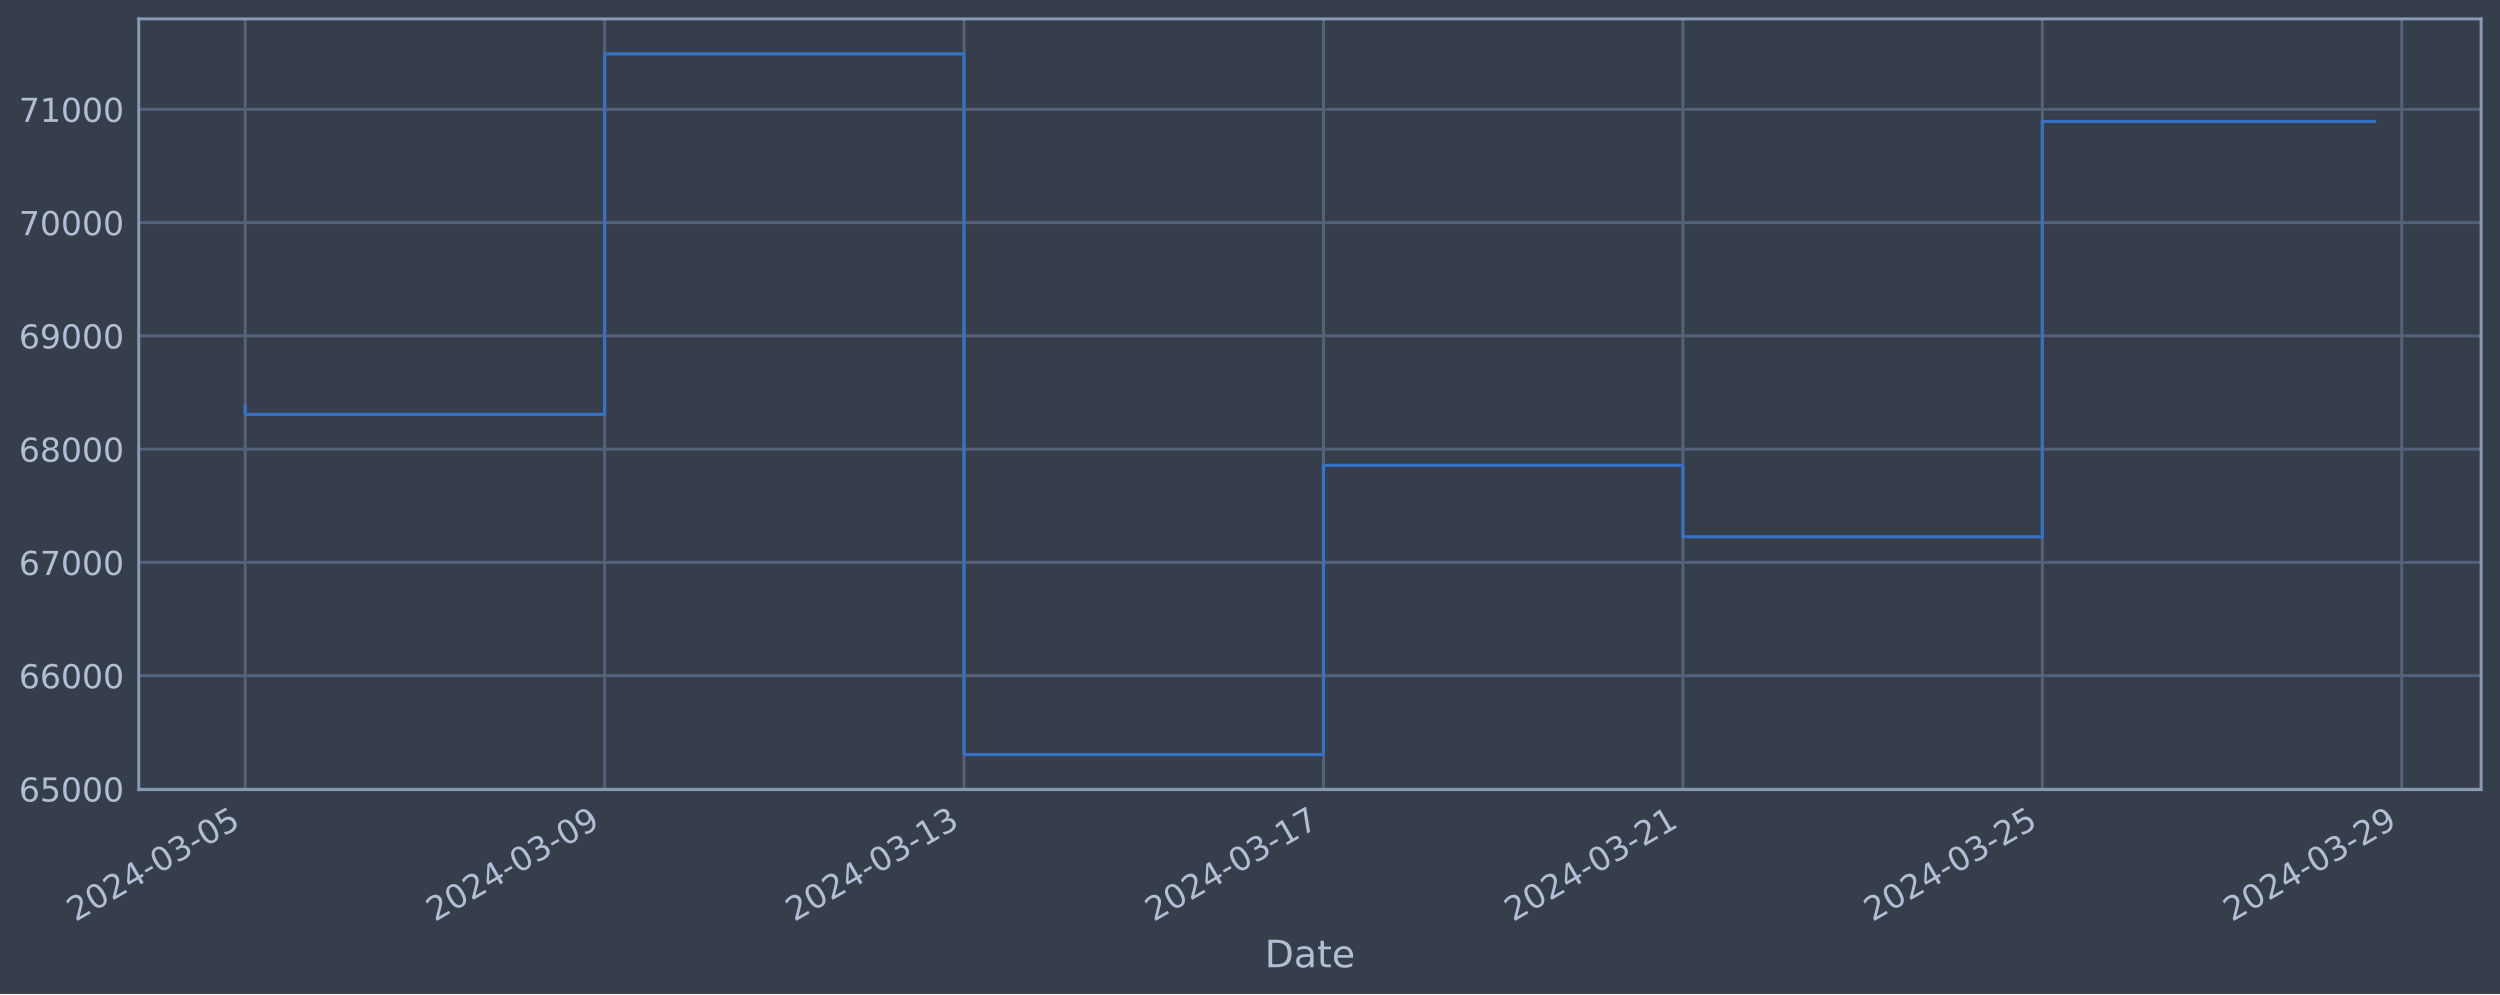
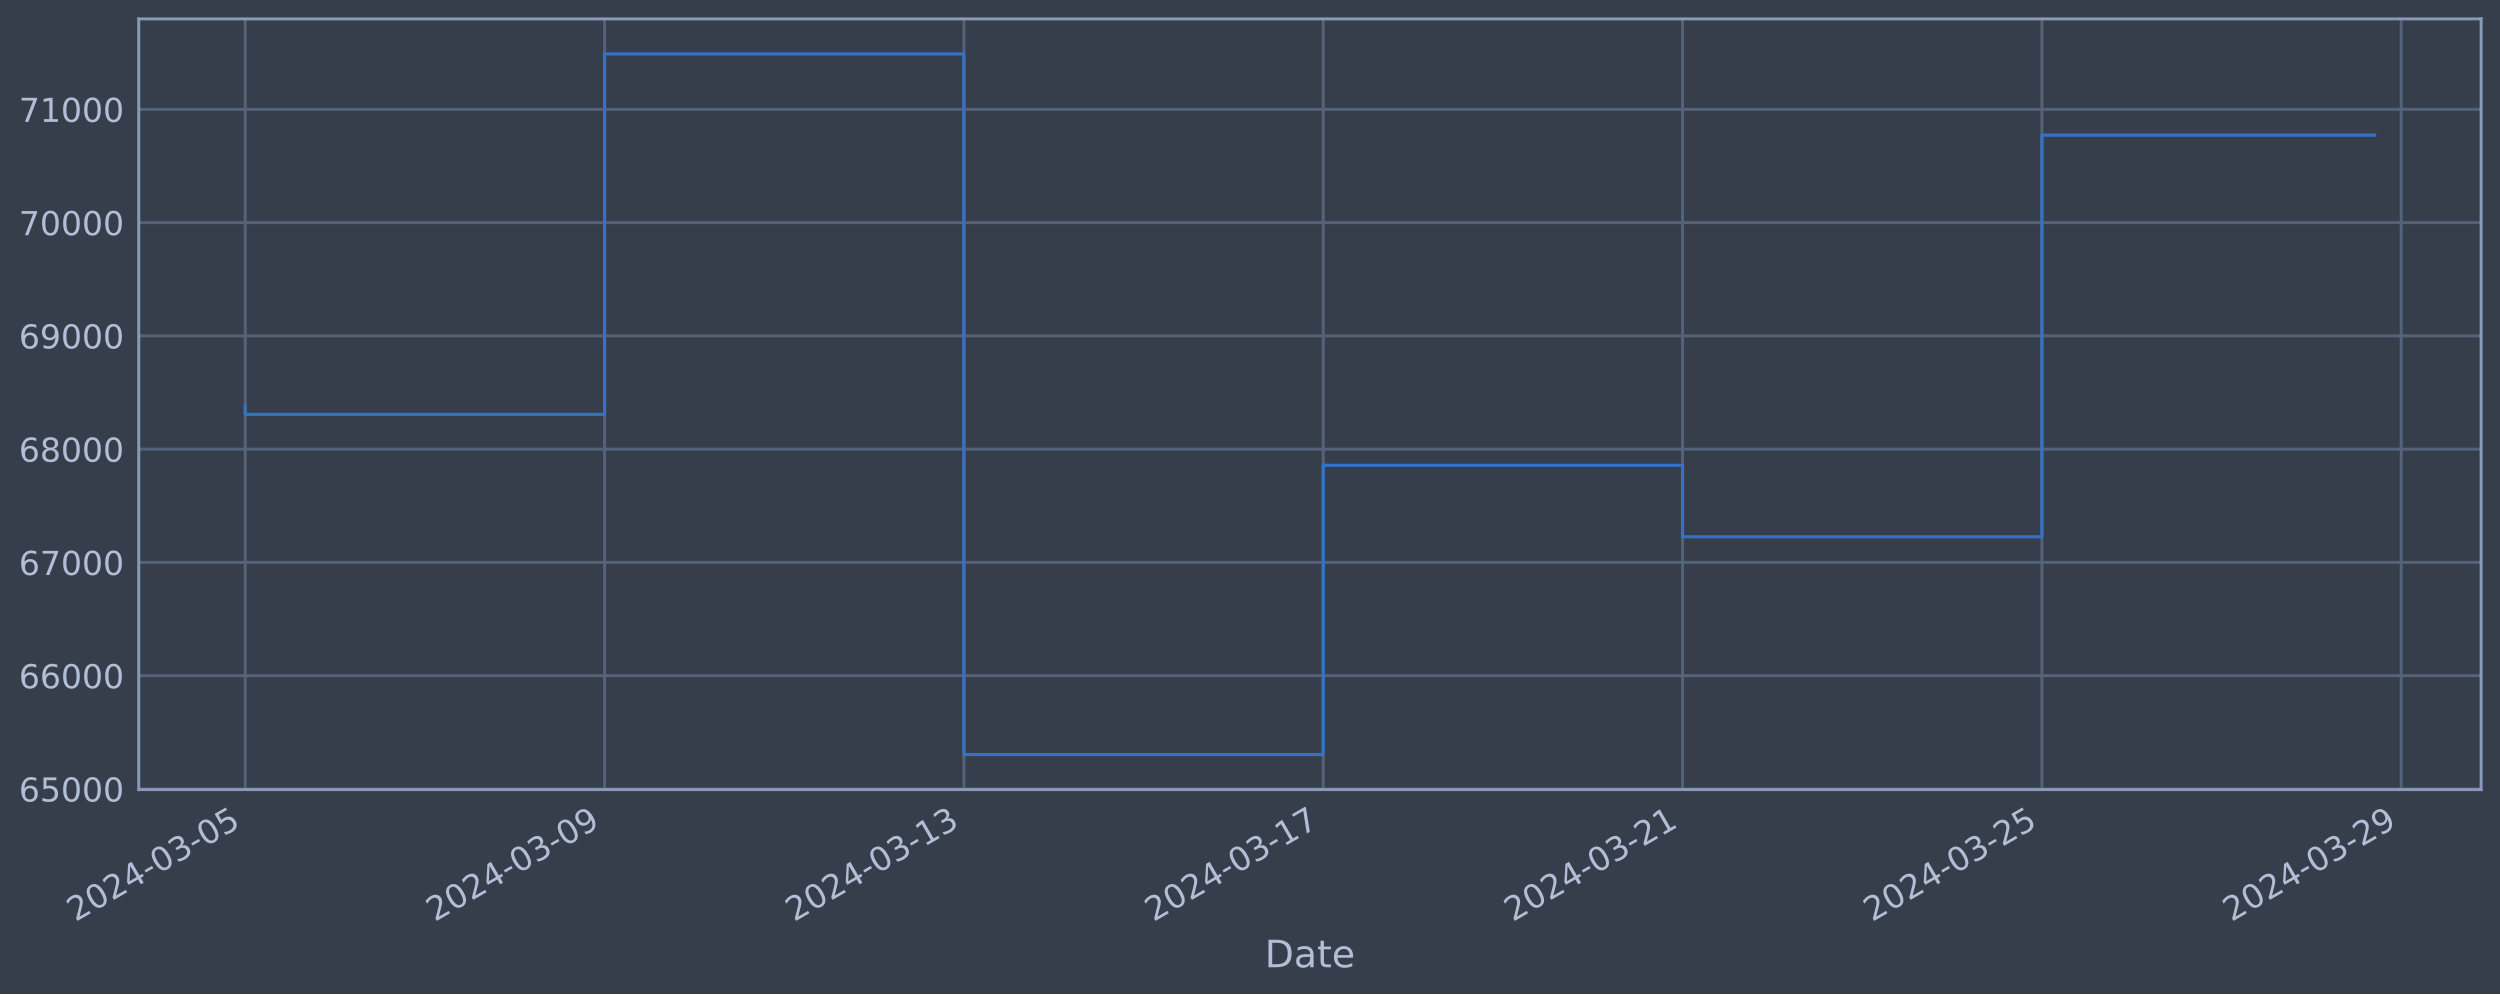
<svg xmlns="http://www.w3.org/2000/svg" xmlns:xlink="http://www.w3.org/1999/xlink" width="952.884pt" height="378.87pt" viewBox="0 0 952.884 378.87" version="1.1">
  <defs>
    <style type="text/css">*{stroke-linejoin: round; stroke-linecap: butt}</style>
  </defs>
  <g id="figure_1">
    <g id="patch_1">
      <path d="M 0 378.87  L 952.884 378.87  L 952.884 0  L 0 0  z " style="fill: #373e4b" />
    </g>
    <g id="axes_1">
      <g id="patch_2">
        <path d="M 52.884 300.96  L 945.684 300.96  L 945.684 7.2  L 52.884 7.2  z " style="fill: #373e4b" />
      </g>
      <g id="matplotlib.axis_1">
        <g id="xtick_1">
          <g id="line2d_1">
-             <path d="M 93.466 300.96  L 93.466 7.2  " clip-path="url(#p409ed6e4fa)" style="fill: none; stroke: #546379; stroke-width: 1.12; stroke-linecap: square" />
+             <path d="M 93.466 300.96  L 93.466 7.2  " clip-path="url(#p7b70e97a49)" style="fill: none; stroke: #546379; stroke-width: 1.12; stroke-linecap: square" />
          </g>
          <g id="line2d_2" />
          <g id="text_1">
            <g style="fill: #b1bed6" transform="translate(28.74006 351.4642) rotate(-30) scale(0.126 -0.126)">
              <defs>
                <path id="DejaVuSans-32" d="M 1228 531  L 3431 531  L 3431 0  L 469 0  L 469 531  Q 828 903 1448 1529  Q 2069 2156 2228 2338  Q 2531 2678 2651 2914  Q 2772 3150 2772 3378  Q 2772 3750 2511 3984  Q 2250 4219 1831 4219  Q 1534 4219 1204 4116  Q 875 4013 500 3803  L 500 4441  Q 881 4594 1212 4672  Q 1544 4750 1819 4750  Q 2544 4750 2975 4387  Q 3406 4025 3406 3419  Q 3406 3131 3298 2873  Q 3191 2616 2906 2266  Q 2828 2175 2409 1742  Q 1991 1309 1228 531  z " transform="scale(0.015625)" />
                <path id="DejaVuSans-30" d="M 2034 4250  Q 1547 4250 1301 3770  Q 1056 3291 1056 2328  Q 1056 1369 1301 889  Q 1547 409 2034 409  Q 2525 409 2770 889  Q 3016 1369 3016 2328  Q 3016 3291 2770 3770  Q 2525 4250 2034 4250  z M 2034 4750  Q 2819 4750 3233 4129  Q 3647 3509 3647 2328  Q 3647 1150 3233 529  Q 2819 -91 2034 -91  Q 1250 -91 836 529  Q 422 1150 422 2328  Q 422 3509 836 4129  Q 1250 4750 2034 4750  z " transform="scale(0.015625)" />
                <path id="DejaVuSans-34" d="M 2419 4116  L 825 1625  L 2419 1625  L 2419 4116  z M 2253 4666  L 3047 4666  L 3047 1625  L 3713 1625  L 3713 1100  L 3047 1100  L 3047 0  L 2419 0  L 2419 1100  L 313 1100  L 313 1709  L 2253 4666  z " transform="scale(0.015625)" />
                <path id="DejaVuSans-2d" d="M 313 2009  L 1997 2009  L 1997 1497  L 313 1497  L 313 2009  z " transform="scale(0.015625)" />
                <path id="DejaVuSans-33" d="M 2597 2516  Q 3050 2419 3304 2112  Q 3559 1806 3559 1356  Q 3559 666 3084 287  Q 2609 -91 1734 -91  Q 1441 -91 1130 -33  Q 819 25 488 141  L 488 750  Q 750 597 1062 519  Q 1375 441 1716 441  Q 2309 441 2620 675  Q 2931 909 2931 1356  Q 2931 1769 2642 2001  Q 2353 2234 1838 2234  L 1294 2234  L 1294 2753  L 1863 2753  Q 2328 2753 2575 2939  Q 2822 3125 2822 3475  Q 2822 3834 2567 4026  Q 2313 4219 1838 4219  Q 1578 4219 1281 4162  Q 984 4106 628 3988  L 628 4550  Q 988 4650 1302 4700  Q 1616 4750 1894 4750  Q 2613 4750 3031 4423  Q 3450 4097 3450 3541  Q 3450 3153 3228 2886  Q 3006 2619 2597 2516  z " transform="scale(0.015625)" />
                <path id="DejaVuSans-35" d="M 691 4666  L 3169 4666  L 3169 4134  L 1269 4134  L 1269 2991  Q 1406 3038 1543 3061  Q 1681 3084 1819 3084  Q 2600 3084 3056 2656  Q 3513 2228 3513 1497  Q 3513 744 3044 326  Q 2575 -91 1722 -91  Q 1428 -91 1123 -41  Q 819 9 494 109  L 494 744  Q 775 591 1075 516  Q 1375 441 1709 441  Q 2250 441 2565 725  Q 2881 1009 2881 1497  Q 2881 1984 2565 2268  Q 2250 2553 1709 2553  Q 1456 2553 1204 2497  Q 953 2441 691 2322  L 691 4666  z " transform="scale(0.015625)" />
              </defs>
              <use xlink:href="#DejaVuSans-32" />
              <use xlink:href="#DejaVuSans-30" x="63.623" />
              <use xlink:href="#DejaVuSans-32" x="127.246" />
              <use xlink:href="#DejaVuSans-34" x="190.869" />
              <use xlink:href="#DejaVuSans-2d" x="254.492" />
              <use xlink:href="#DejaVuSans-30" x="290.576" />
              <use xlink:href="#DejaVuSans-33" x="354.199" />
              <use xlink:href="#DejaVuSans-2d" x="417.822" />
              <use xlink:href="#DejaVuSans-30" x="453.906" />
              <use xlink:href="#DejaVuSans-35" x="517.529" />
            </g>
          </g>
        </g>
        <g id="xtick_2">
          <g id="line2d_3">
-             <path d="M 230.46 300.96  L 230.46 7.2  " clip-path="url(#p409ed6e4fa)" style="fill: none; stroke: #546379; stroke-width: 1.12; stroke-linecap: square" />
+             <path d="M 230.428 300.96  L 230.428 7.2  " clip-path="url(#p7b70e97a49)" style="fill: none; stroke: #546379; stroke-width: 1.12; stroke-linecap: square" />
          </g>
          <g id="line2d_4" />
          <g id="text_2">
-             <g style="fill: #b1bed6" transform="translate(165.7347 351.4642) rotate(-30) scale(0.126 -0.126)">
+             <g style="fill: #b1bed6" transform="translate(165.7026 351.4642) rotate(-30) scale(0.126 -0.126)">
              <defs>
                <path id="DejaVuSans-39" d="M 703 97  L 703 672  Q 941 559 1184 500  Q 1428 441 1663 441  Q 2288 441 2617 861  Q 2947 1281 2994 2138  Q 2813 1869 2534 1725  Q 2256 1581 1919 1581  Q 1219 1581 811 2004  Q 403 2428 403 3163  Q 403 3881 828 4315  Q 1253 4750 1959 4750  Q 2769 4750 3195 4129  Q 3622 3509 3622 2328  Q 3622 1225 3098 567  Q 2575 -91 1691 -91  Q 1453 -91 1209 -44  Q 966 3 703 97  z M 1959 2075  Q 2384 2075 2632 2365  Q 2881 2656 2881 3163  Q 2881 3666 2632 3958  Q 2384 4250 1959 4250  Q 1534 4250 1286 3958  Q 1038 3666 1038 3163  Q 1038 2656 1286 2365  Q 1534 2075 1959 2075  z " transform="scale(0.015625)" />
              </defs>
              <use xlink:href="#DejaVuSans-32" />
              <use xlink:href="#DejaVuSans-30" x="63.623" />
              <use xlink:href="#DejaVuSans-32" x="127.246" />
              <use xlink:href="#DejaVuSans-34" x="190.869" />
              <use xlink:href="#DejaVuSans-2d" x="254.492" />
              <use xlink:href="#DejaVuSans-30" x="290.576" />
              <use xlink:href="#DejaVuSans-33" x="354.199" />
              <use xlink:href="#DejaVuSans-2d" x="417.822" />
              <use xlink:href="#DejaVuSans-30" x="453.906" />
              <use xlink:href="#DejaVuSans-39" x="517.529" />
            </g>
          </g>
        </g>
        <g id="xtick_3">
          <g id="line2d_5">
-             <path d="M 367.455 300.96  L 367.455 7.2  " clip-path="url(#p409ed6e4fa)" style="fill: none; stroke: #546379; stroke-width: 1.12; stroke-linecap: square" />
+             <path d="M 367.391 300.96  L 367.391 7.2  " clip-path="url(#p7b70e97a49)" style="fill: none; stroke: #546379; stroke-width: 1.12; stroke-linecap: square" />
          </g>
          <g id="line2d_6" />
          <g id="text_3">
-             <g style="fill: #b1bed6" transform="translate(302.7293 351.4642) rotate(-30) scale(0.126 -0.126)">
+             <g style="fill: #b1bed6" transform="translate(302.6651 351.4642) rotate(-30) scale(0.126 -0.126)">
              <defs>
                <path id="DejaVuSans-31" d="M 794 531  L 1825 531  L 1825 4091  L 703 3866  L 703 4441  L 1819 4666  L 2450 4666  L 2450 531  L 3481 531  L 3481 0  L 794 0  L 794 531  z " transform="scale(0.015625)" />
              </defs>
              <use xlink:href="#DejaVuSans-32" />
              <use xlink:href="#DejaVuSans-30" x="63.623" />
              <use xlink:href="#DejaVuSans-32" x="127.246" />
              <use xlink:href="#DejaVuSans-34" x="190.869" />
              <use xlink:href="#DejaVuSans-2d" x="254.492" />
              <use xlink:href="#DejaVuSans-30" x="290.576" />
              <use xlink:href="#DejaVuSans-33" x="354.199" />
              <use xlink:href="#DejaVuSans-2d" x="417.822" />
              <use xlink:href="#DejaVuSans-31" x="453.906" />
              <use xlink:href="#DejaVuSans-33" x="517.529" />
            </g>
          </g>
        </g>
        <g id="xtick_4">
          <g id="line2d_7">
-             <path d="M 504.449 300.96  L 504.449 7.2  " clip-path="url(#p409ed6e4fa)" style="fill: none; stroke: #546379; stroke-width: 1.12; stroke-linecap: square" />
+             <path d="M 504.353 300.96  L 504.353 7.2  " clip-path="url(#p7b70e97a49)" style="fill: none; stroke: #546379; stroke-width: 1.12; stroke-linecap: square" />
          </g>
          <g id="line2d_8" />
          <g id="text_4">
-             <g style="fill: #b1bed6" transform="translate(439.7239 351.4642) rotate(-30) scale(0.126 -0.126)">
+             <g style="fill: #b1bed6" transform="translate(439.6276 351.4642) rotate(-30) scale(0.126 -0.126)">
              <defs>
                <path id="DejaVuSans-37" d="M 525 4666  L 3525 4666  L 3525 4397  L 1831 0  L 1172 0  L 2766 4134  L 525 4134  L 525 4666  z " transform="scale(0.015625)" />
              </defs>
              <use xlink:href="#DejaVuSans-32" />
              <use xlink:href="#DejaVuSans-30" x="63.623" />
              <use xlink:href="#DejaVuSans-32" x="127.246" />
              <use xlink:href="#DejaVuSans-34" x="190.869" />
              <use xlink:href="#DejaVuSans-2d" x="254.492" />
              <use xlink:href="#DejaVuSans-30" x="290.576" />
              <use xlink:href="#DejaVuSans-33" x="354.199" />
              <use xlink:href="#DejaVuSans-2d" x="417.822" />
              <use xlink:href="#DejaVuSans-31" x="453.906" />
              <use xlink:href="#DejaVuSans-37" x="517.529" />
            </g>
          </g>
        </g>
        <g id="xtick_5">
          <g id="line2d_9">
-             <path d="M 641.444 300.96  L 641.444 7.2  " clip-path="url(#p409ed6e4fa)" style="fill: none; stroke: #546379; stroke-width: 1.12; stroke-linecap: square" />
+             <path d="M 641.316 300.96  L 641.316 7.2  " clip-path="url(#p7b70e97a49)" style="fill: none; stroke: #546379; stroke-width: 1.12; stroke-linecap: square" />
          </g>
          <g id="line2d_10" />
          <g id="text_5">
-             <g style="fill: #b1bed6" transform="translate(576.7185 351.4642) rotate(-30) scale(0.126 -0.126)">
+             <g style="fill: #b1bed6" transform="translate(576.5901 351.4642) rotate(-30) scale(0.126 -0.126)">
              <use xlink:href="#DejaVuSans-32" />
              <use xlink:href="#DejaVuSans-30" x="63.623" />
              <use xlink:href="#DejaVuSans-32" x="127.246" />
              <use xlink:href="#DejaVuSans-34" x="190.869" />
              <use xlink:href="#DejaVuSans-2d" x="254.492" />
              <use xlink:href="#DejaVuSans-30" x="290.576" />
              <use xlink:href="#DejaVuSans-33" x="354.199" />
              <use xlink:href="#DejaVuSans-2d" x="417.822" />
              <use xlink:href="#DejaVuSans-32" x="453.906" />
              <use xlink:href="#DejaVuSans-31" x="517.529" />
            </g>
          </g>
        </g>
        <g id="xtick_6">
          <g id="line2d_11">
-             <path d="M 778.439 300.96  L 778.439 7.2  " clip-path="url(#p409ed6e4fa)" style="fill: none; stroke: #546379; stroke-width: 1.12; stroke-linecap: square" />
+             <path d="M 778.278 300.96  L 778.278 7.2  " clip-path="url(#p7b70e97a49)" style="fill: none; stroke: #546379; stroke-width: 1.12; stroke-linecap: square" />
          </g>
          <g id="line2d_12" />
          <g id="text_6">
-             <g style="fill: #b1bed6" transform="translate(713.7131 351.4642) rotate(-30) scale(0.126 -0.126)">
+             <g style="fill: #b1bed6" transform="translate(713.5526 351.4642) rotate(-30) scale(0.126 -0.126)">
              <use xlink:href="#DejaVuSans-32" />
              <use xlink:href="#DejaVuSans-30" x="63.623" />
              <use xlink:href="#DejaVuSans-32" x="127.246" />
              <use xlink:href="#DejaVuSans-34" x="190.869" />
              <use xlink:href="#DejaVuSans-2d" x="254.492" />
              <use xlink:href="#DejaVuSans-30" x="290.576" />
              <use xlink:href="#DejaVuSans-33" x="354.199" />
              <use xlink:href="#DejaVuSans-2d" x="417.822" />
              <use xlink:href="#DejaVuSans-32" x="453.906" />
              <use xlink:href="#DejaVuSans-35" x="517.529" />
            </g>
          </g>
        </g>
        <g id="xtick_7">
          <g id="line2d_13">
-             <path d="M 915.433 300.96  L 915.433 7.2  " clip-path="url(#p409ed6e4fa)" style="fill: none; stroke: #546379; stroke-width: 1.12; stroke-linecap: square" />
+             <path d="M 915.241 300.96  L 915.241 7.2  " clip-path="url(#p7b70e97a49)" style="fill: none; stroke: #546379; stroke-width: 1.12; stroke-linecap: square" />
          </g>
          <g id="line2d_14" />
          <g id="text_7">
-             <g style="fill: #b1bed6" transform="translate(850.7077 351.4642) rotate(-30) scale(0.126 -0.126)">
+             <g style="fill: #b1bed6" transform="translate(850.5151 351.4642) rotate(-30) scale(0.126 -0.126)">
              <use xlink:href="#DejaVuSans-32" />
              <use xlink:href="#DejaVuSans-30" x="63.623" />
              <use xlink:href="#DejaVuSans-32" x="127.246" />
              <use xlink:href="#DejaVuSans-34" x="190.869" />
              <use xlink:href="#DejaVuSans-2d" x="254.492" />
              <use xlink:href="#DejaVuSans-30" x="290.576" />
              <use xlink:href="#DejaVuSans-33" x="354.199" />
              <use xlink:href="#DejaVuSans-2d" x="417.822" />
              <use xlink:href="#DejaVuSans-32" x="453.906" />
              <use xlink:href="#DejaVuSans-39" x="517.529" />
            </g>
          </g>
        </g>
        <g id="text_8">
          <g style="fill: #b1bed6" transform="translate(482.0746 368.6753) scale(0.144 -0.144)">
            <defs>
              <path id="DejaVuSans-44" d="M 1259 4147  L 1259 519  L 2022 519  Q 2988 519 3436 956  Q 3884 1394 3884 2338  Q 3884 3275 3436 3711  Q 2988 4147 2022 4147  L 1259 4147  z M 628 4666  L 1925 4666  Q 3281 4666 3915 4102  Q 4550 3538 4550 2338  Q 4550 1131 3912 565  Q 3275 0 1925 0  L 628 0  L 628 4666  z " transform="scale(0.015625)" />
              <path id="DejaVuSans-61" d="M 2194 1759  Q 1497 1759 1228 1600  Q 959 1441 959 1056  Q 959 750 1161 570  Q 1363 391 1709 391  Q 2188 391 2477 730  Q 2766 1069 2766 1631  L 2766 1759  L 2194 1759  z M 3341 1997  L 3341 0  L 2766 0  L 2766 531  Q 2569 213 2275 61  Q 1981 -91 1556 -91  Q 1019 -91 701 211  Q 384 513 384 1019  Q 384 1609 779 1909  Q 1175 2209 1959 2209  L 2766 2209  L 2766 2266  Q 2766 2663 2505 2880  Q 2244 3097 1772 3097  Q 1472 3097 1187 3025  Q 903 2953 641 2809  L 641 3341  Q 956 3463 1253 3523  Q 1550 3584 1831 3584  Q 2591 3584 2966 3190  Q 3341 2797 3341 1997  z " transform="scale(0.015625)" />
              <path id="DejaVuSans-74" d="M 1172 4494  L 1172 3500  L 2356 3500  L 2356 3053  L 1172 3053  L 1172 1153  Q 1172 725 1289 603  Q 1406 481 1766 481  L 2356 481  L 2356 0  L 1766 0  Q 1100 0 847 248  Q 594 497 594 1153  L 594 3053  L 172 3053  L 172 3500  L 594 3500  L 594 4494  L 1172 4494  z " transform="scale(0.015625)" />
              <path id="DejaVuSans-65" d="M 3597 1894  L 3597 1613  L 953 1613  Q 991 1019 1311 708  Q 1631 397 2203 397  Q 2534 397 2845 478  Q 3156 559 3463 722  L 3463 178  Q 3153 47 2828 -22  Q 2503 -91 2169 -91  Q 1331 -91 842 396  Q 353 884 353 1716  Q 353 2575 817 3079  Q 1281 3584 2069 3584  Q 2775 3584 3186 3129  Q 3597 2675 3597 1894  z M 3022 2063  Q 3016 2534 2758 2815  Q 2500 3097 2075 3097  Q 1594 3097 1305 2825  Q 1016 2553 972 2059  L 3022 2063  z " transform="scale(0.015625)" />
            </defs>
            <use xlink:href="#DejaVuSans-44" />
            <use xlink:href="#DejaVuSans-61" x="77.002" />
            <use xlink:href="#DejaVuSans-74" x="138.281" />
            <use xlink:href="#DejaVuSans-65" x="177.49" />
          </g>
        </g>
      </g>
      <g id="matplotlib.axis_2">
        <g id="ytick_1">
          <g id="line2d_15">
-             <path d="M 52.884 300.718  L 945.684 300.718  " clip-path="url(#p409ed6e4fa)" style="fill: none; stroke: #546379; stroke-width: 1.12; stroke-linecap: square" />
+             <path d="M 52.884 300.718  L 945.684 300.718  " clip-path="url(#p7b70e97a49)" style="fill: none; stroke: #546379; stroke-width: 1.12; stroke-linecap: square" />
          </g>
          <g id="line2d_16" />
          <g id="text_9">
            <g style="fill: #b1bed6" transform="translate(7.2 305.5049) scale(0.126 -0.126)">
              <defs>
                <path id="DejaVuSans-36" d="M 2113 2584  Q 1688 2584 1439 2293  Q 1191 2003 1191 1497  Q 1191 994 1439 701  Q 1688 409 2113 409  Q 2538 409 2786 701  Q 3034 994 3034 1497  Q 3034 2003 2786 2293  Q 2538 2584 2113 2584  z M 3366 4563  L 3366 3988  Q 3128 4100 2886 4159  Q 2644 4219 2406 4219  Q 1781 4219 1451 3797  Q 1122 3375 1075 2522  Q 1259 2794 1537 2939  Q 1816 3084 2150 3084  Q 2853 3084 3261 2657  Q 3669 2231 3669 1497  Q 3669 778 3244 343  Q 2819 -91 2113 -91  Q 1303 -91 875 529  Q 447 1150 447 2328  Q 447 3434 972 4092  Q 1497 4750 2381 4750  Q 2619 4750 2861 4703  Q 3103 4656 3366 4563  z " transform="scale(0.015625)" />
              </defs>
              <use xlink:href="#DejaVuSans-36" />
              <use xlink:href="#DejaVuSans-35" x="63.623" />
              <use xlink:href="#DejaVuSans-30" x="127.246" />
              <use xlink:href="#DejaVuSans-30" x="190.869" />
              <use xlink:href="#DejaVuSans-30" x="254.492" />
            </g>
          </g>
        </g>
        <g id="ytick_2">
          <g id="line2d_17">
-             <path d="M 52.884 257.544  L 945.684 257.544  " clip-path="url(#p409ed6e4fa)" style="fill: none; stroke: #546379; stroke-width: 1.12; stroke-linecap: square" />
+             <path d="M 52.884 257.544  L 945.684 257.544  " clip-path="url(#p7b70e97a49)" style="fill: none; stroke: #546379; stroke-width: 1.12; stroke-linecap: square" />
          </g>
          <g id="line2d_18" />
          <g id="text_10">
            <g style="fill: #b1bed6" transform="translate(7.2 262.331) scale(0.126 -0.126)">
              <use xlink:href="#DejaVuSans-36" />
              <use xlink:href="#DejaVuSans-36" x="63.623" />
              <use xlink:href="#DejaVuSans-30" x="127.246" />
              <use xlink:href="#DejaVuSans-30" x="190.869" />
              <use xlink:href="#DejaVuSans-30" x="254.492" />
            </g>
          </g>
        </g>
        <g id="ytick_3">
          <g id="line2d_19">
-             <path d="M 52.884 214.37  L 945.684 214.37  " clip-path="url(#p409ed6e4fa)" style="fill: none; stroke: #546379; stroke-width: 1.12; stroke-linecap: square" />
+             <path d="M 52.884 214.37  L 945.684 214.37  " clip-path="url(#p7b70e97a49)" style="fill: none; stroke: #546379; stroke-width: 1.12; stroke-linecap: square" />
          </g>
          <g id="line2d_20" />
          <g id="text_11">
            <g style="fill: #b1bed6" transform="translate(7.2 219.157) scale(0.126 -0.126)">
              <use xlink:href="#DejaVuSans-36" />
              <use xlink:href="#DejaVuSans-37" x="63.623" />
              <use xlink:href="#DejaVuSans-30" x="127.246" />
              <use xlink:href="#DejaVuSans-30" x="190.869" />
              <use xlink:href="#DejaVuSans-30" x="254.492" />
            </g>
          </g>
        </g>
        <g id="ytick_4">
          <g id="line2d_21">
-             <path d="M 52.884 171.196  L 945.684 171.196  " clip-path="url(#p409ed6e4fa)" style="fill: none; stroke: #546379; stroke-width: 1.12; stroke-linecap: square" />
+             <path d="M 52.884 171.196  L 945.684 171.196  " clip-path="url(#p7b70e97a49)" style="fill: none; stroke: #546379; stroke-width: 1.12; stroke-linecap: square" />
          </g>
          <g id="line2d_22" />
          <g id="text_12">
            <g style="fill: #b1bed6" transform="translate(7.2 175.9831) scale(0.126 -0.126)">
              <defs>
                <path id="DejaVuSans-38" d="M 2034 2216  Q 1584 2216 1326 1975  Q 1069 1734 1069 1313  Q 1069 891 1326 650  Q 1584 409 2034 409  Q 2484 409 2743 651  Q 3003 894 3003 1313  Q 3003 1734 2745 1975  Q 2488 2216 2034 2216  z M 1403 2484  Q 997 2584 770 2862  Q 544 3141 544 3541  Q 544 4100 942 4425  Q 1341 4750 2034 4750  Q 2731 4750 3128 4425  Q 3525 4100 3525 3541  Q 3525 3141 3298 2862  Q 3072 2584 2669 2484  Q 3125 2378 3379 2068  Q 3634 1759 3634 1313  Q 3634 634 3220 271  Q 2806 -91 2034 -91  Q 1263 -91 848 271  Q 434 634 434 1313  Q 434 1759 690 2068  Q 947 2378 1403 2484  z M 1172 3481  Q 1172 3119 1398 2916  Q 1625 2713 2034 2713  Q 2441 2713 2670 2916  Q 2900 3119 2900 3481  Q 2900 3844 2670 4047  Q 2441 4250 2034 4250  Q 1625 4250 1398 4047  Q 1172 3844 1172 3481  z " transform="scale(0.015625)" />
              </defs>
              <use xlink:href="#DejaVuSans-36" />
              <use xlink:href="#DejaVuSans-38" x="63.623" />
              <use xlink:href="#DejaVuSans-30" x="127.246" />
              <use xlink:href="#DejaVuSans-30" x="190.869" />
              <use xlink:href="#DejaVuSans-30" x="254.492" />
            </g>
          </g>
        </g>
        <g id="ytick_5">
          <g id="line2d_23">
-             <path d="M 52.884 128.022  L 945.684 128.022  " clip-path="url(#p409ed6e4fa)" style="fill: none; stroke: #546379; stroke-width: 1.12; stroke-linecap: square" />
+             <path d="M 52.884 128.022  L 945.684 128.022  " clip-path="url(#p7b70e97a49)" style="fill: none; stroke: #546379; stroke-width: 1.12; stroke-linecap: square" />
          </g>
          <g id="line2d_24" />
          <g id="text_13">
            <g style="fill: #b1bed6" transform="translate(7.2 132.8092) scale(0.126 -0.126)">
              <use xlink:href="#DejaVuSans-36" />
              <use xlink:href="#DejaVuSans-39" x="63.623" />
              <use xlink:href="#DejaVuSans-30" x="127.246" />
              <use xlink:href="#DejaVuSans-30" x="190.869" />
              <use xlink:href="#DejaVuSans-30" x="254.492" />
            </g>
          </g>
        </g>
        <g id="ytick_6">
          <g id="line2d_25">
-             <path d="M 52.884 84.848  L 945.684 84.848  " clip-path="url(#p409ed6e4fa)" style="fill: none; stroke: #546379; stroke-width: 1.12; stroke-linecap: square" />
+             <path d="M 52.884 84.848  L 945.684 84.848  " clip-path="url(#p7b70e97a49)" style="fill: none; stroke: #546379; stroke-width: 1.12; stroke-linecap: square" />
          </g>
          <g id="line2d_26" />
          <g id="text_14">
            <g style="fill: #b1bed6" transform="translate(7.2 89.63523) scale(0.126 -0.126)">
              <use xlink:href="#DejaVuSans-37" />
              <use xlink:href="#DejaVuSans-30" x="63.623" />
              <use xlink:href="#DejaVuSans-30" x="127.246" />
              <use xlink:href="#DejaVuSans-30" x="190.869" />
              <use xlink:href="#DejaVuSans-30" x="254.492" />
            </g>
          </g>
        </g>
        <g id="ytick_7">
          <g id="line2d_27">
-             <path d="M 52.884 41.674  L 945.684 41.674  " clip-path="url(#p409ed6e4fa)" style="fill: none; stroke: #546379; stroke-width: 1.12; stroke-linecap: square" />
+             <path d="M 52.884 41.674  L 945.684 41.674  " clip-path="url(#p7b70e97a49)" style="fill: none; stroke: #546379; stroke-width: 1.12; stroke-linecap: square" />
          </g>
          <g id="line2d_28" />
          <g id="text_15">
            <g style="fill: #b1bed6" transform="translate(7.2 46.4613) scale(0.126 -0.126)">
              <use xlink:href="#DejaVuSans-37" />
              <use xlink:href="#DejaVuSans-31" x="63.623" />
              <use xlink:href="#DejaVuSans-30" x="127.246" />
              <use xlink:href="#DejaVuSans-30" x="190.869" />
              <use xlink:href="#DejaVuSans-30" x="254.492" />
            </g>
          </g>
        </g>
      </g>
      <g id="line2d_29">
-         <path d="M 93.466 154.891  L 93.466 157.946  L 230.46 157.946  L 230.46 20.553  L 367.455 20.553  L 367.455 287.607  L 504.449 287.607  L 504.449 177.362  L 641.444 177.362  L 641.444 204.598  L 778.439 204.598  L 778.439 46.314  L 905.102 46.314  " clip-path="url(#p409ed6e4fa)" style="fill: none; stroke: #3572c6; stroke-width: 1.2; stroke-linecap: square" />
+         <path d="M 93.466 154.891  L 93.466 157.946  L 230.428 157.946  L 230.428 20.553  L 367.391 20.553  L 367.391 287.607  L 504.353 287.607  L 504.353 177.362  L 641.316 177.362  L 641.316 204.598  L 778.278 204.598  L 778.278 51.509  L 905.102 51.509  " clip-path="url(#p7b70e97a49)" style="fill: none; stroke: #3572c6; stroke-width: 1.2; stroke-linecap: square" />
      </g>
      <g id="patch_3">
        <path d="M 52.884 300.96  L 52.884 7.2  " style="fill: none; stroke: #899ab8; stroke-width: 1.12; stroke-linejoin: miter; stroke-linecap: square" />
      </g>
      <g id="patch_4">
        <path d="M 945.684 300.96  L 945.684 7.2  " style="fill: none; stroke: #899ab8; stroke-width: 1.12; stroke-linejoin: miter; stroke-linecap: square" />
      </g>
      <g id="patch_5">
        <path d="M 52.884 300.96  L 945.684 300.96  " style="fill: none; stroke: #899ab8; stroke-width: 1.12; stroke-linejoin: miter; stroke-linecap: square" />
      </g>
      <g id="patch_6">
        <path d="M 52.884 7.2  L 945.684 7.2  " style="fill: none; stroke: #899ab8; stroke-width: 1.12; stroke-linejoin: miter; stroke-linecap: square" />
      </g>
    </g>
  </g>
  <defs>
-     <clipPath id="p409ed6e4fa">
+     <clipPath id="p7b70e97a49">
      <rect x="52.884" y="7.2" width="892.8" height="293.76" />
    </clipPath>
  </defs>
</svg>
